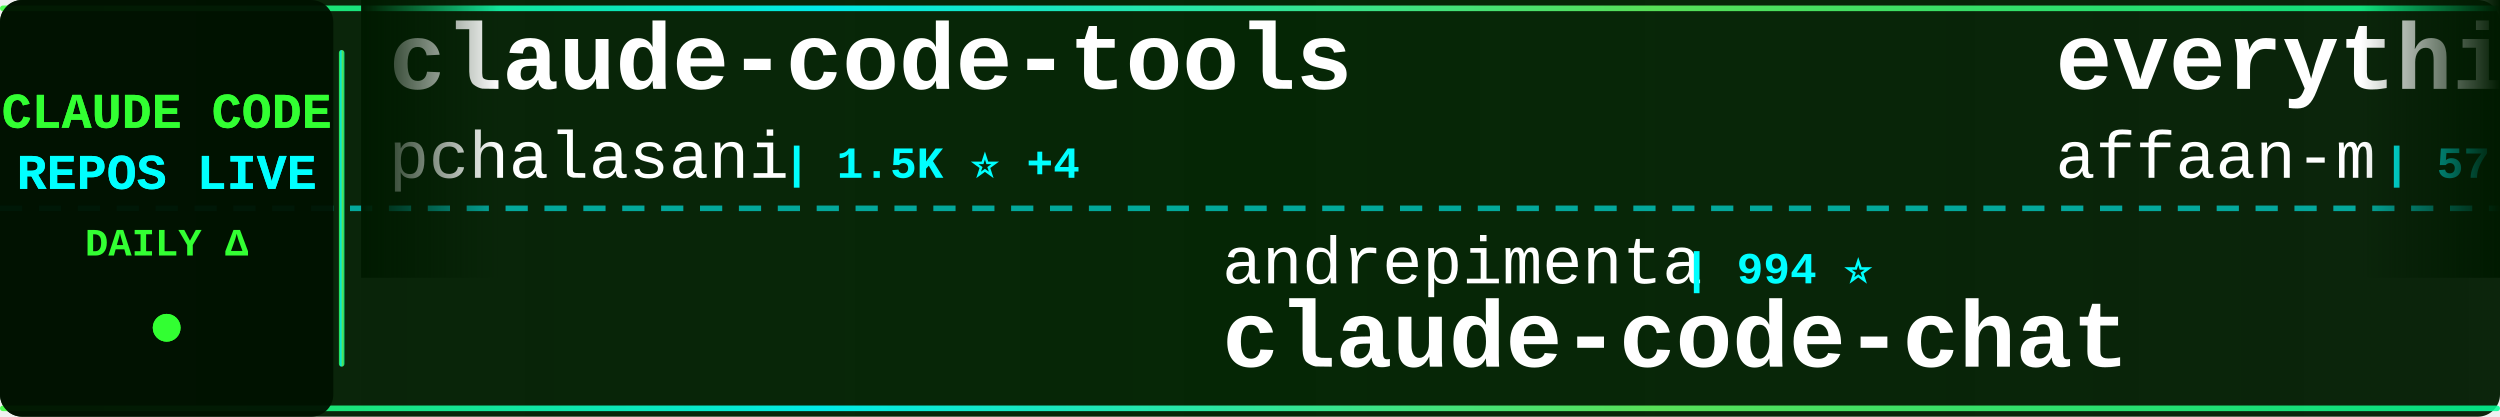
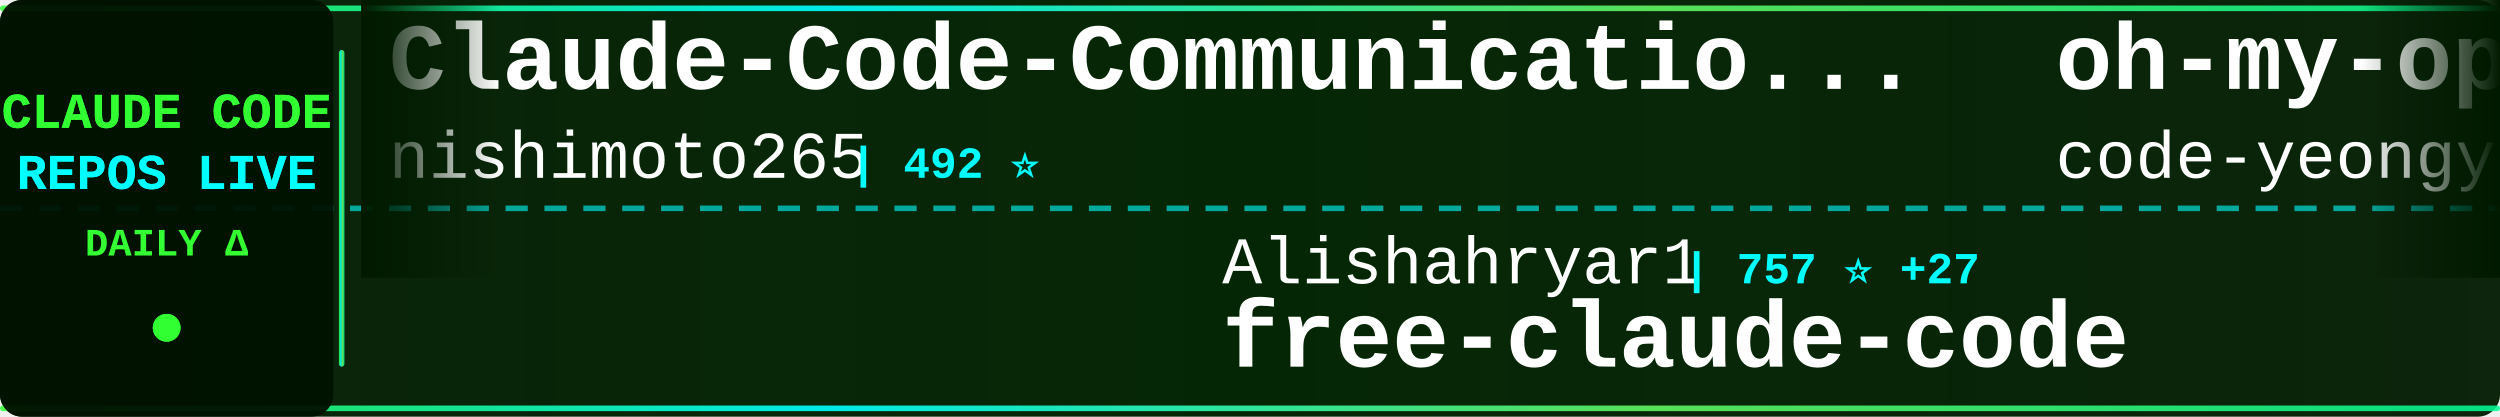
<svg xmlns="http://www.w3.org/2000/svg" width="900" height="150">
  <defs>
    <linearGradient id="tickerBg" x1="0%" y1="0%" x2="100%" y2="0%">
      <stop offset="0%" style="stop-color:#001a00;stop-opacity:0.95" />
      <stop offset="50%" style="stop-color:#002200;stop-opacity:0.98" />
      <stop offset="100%" style="stop-color:#001a00;stop-opacity:0.95" />
    </linearGradient>
    <linearGradient id="borderGrad" x1="0%" y1="0%" x2="100%" y2="0%">
      <stop offset="0%" style="stop-color:#33ff33;stop-opacity:0.85">
        <animate attributeName="stop-opacity" values="0.85;1;0.85" dur="2s" repeatCount="indefinite" />
      </stop>
      <stop offset="33%" style="stop-color:#00ffff;stop-opacity:0.9">
        <animate attributeName="stop-opacity" values="0.9;1;0.9" dur="2.2s" repeatCount="indefinite" />
      </stop>
      <stop offset="66%" style="stop-color:#66ff66;stop-opacity:0.85">
        <animate attributeName="stop-opacity" values="0.85;1;0.85" dur="1.8s" repeatCount="indefinite" />
      </stop>
      <stop offset="100%" style="stop-color:#00ff99;stop-opacity:0.85">
        <animate attributeName="stop-opacity" values="0.85;1;0.85" dur="2s" repeatCount="indefinite" />
      </stop>
    </linearGradient>
    <filter id="textGlow">
      <feGaussianBlur stdDeviation="0.1" result="coloredBlur" />
      <feMerge>
        <feMergeNode in="coloredBlur" />
        <feMergeNode in="SourceGraphic" />
      </feMerge>
    </filter>
    <filter id="metricGlow">
      <feGaussianBlur stdDeviation="0.2" result="coloredBlur" />
      <feMerge>
        <feMergeNode in="coloredBlur" />
        <feMergeNode in="SourceGraphic" />
      </feMerge>
    </filter>
    <linearGradient id="leftFade" x1="0%" y1="0%" x2="100%" y2="0%">
      <stop offset="0%" style="stop-color:#001a00;stop-opacity:1" />
      <stop offset="100%" style="stop-color:#001a00;stop-opacity:0" />
    </linearGradient>
    <linearGradient id="rightFade" x1="0%" y1="0%" x2="100%" y2="0%">
      <stop offset="0%" style="stop-color:#001a00;stop-opacity:0" />
      <stop offset="100%" style="stop-color:#001a00;stop-opacity:1" />
    </linearGradient>
  </defs>
  <rect width="900" height="150" fill="url(#tickerBg)" rx="8" />
  <rect x="0" y="2" width="900" height="2" fill="url(#borderGrad)" rx="1" />
  <rect x="0" y="146" width="900" height="2" fill="url(#borderGrad)" rx="1" />
  <line x1="0" y1="75" x2="900" y2="75" stroke="#00ffff" stroke-width="2" stroke-dasharray="8 6" opacity="0.6" />
  <rect x="0" y="0" width="120" height="150" fill="#001100" opacity="0.95" rx="8" />
  <text x="60" y="46" font-family="'Courier New', monospace" font-size="18" font-weight="bold" fill="#33ff33" text-anchor="middle" filter="url(#textGlow)">
    CLAUDE CODE
  </text>
  <text x="60" y="68" font-family="'Courier New', monospace" font-size="18" font-weight="bold" fill="#00ffff" text-anchor="middle" filter="url(#textGlow)">
    REPOS LIVE
  </text>
  <text x="60" y="92" font-family="'Courier New', monospace" font-size="14" font-weight="bold" fill="#33ff33" text-anchor="middle">
    DAILY Δ
  </text>
  <circle cx="60" cy="118" r="5" fill="#33ff33" filter="url(#metricGlow)">
    <animate attributeName="r" values="4;6;4" dur="1.5s" repeatCount="indefinite" />
    <animate attributeName="opacity" values="0.6;1;0.6" dur="1.5s" repeatCount="indefinite" />
  </circle>
  <rect x="122" y="18" width="2" height="114" fill="url(#borderGrad)" rx="1" />
  <clipPath id="tickerClip">
    <rect x="130" y="0" width="770" height="150" />
  </clipPath>
  <g clip-path="url(#tickerClip)">
    <g id="tickerItems">
      <animateTransform attributeName="transform" attributeType="XML" type="translate" from="0 0" to="-3000 0" dur="54s" repeatCount="indefinite" />
      <g transform="translate(0, 0)">
+         <text x="140" y="32" font-family="'Courier New', monospace" font-size="34" font-weight="bold" fill="#ffffff">Claude-Code-Communicatio...</text>
+         <text x="140" y="64" font-family="'Courier New', monospace" font-size="24" font-weight="normal" fill="#ffffff" opacity="1.0">nishimoto265</text>
+         <text x="306" y="64" font-family="'Courier New', monospace" font-size="16" font-weight="bold" fill="#00ffff"> | 492 ⭐</text>
+       </g>
+       <g transform="translate(300, 0)">
+         <text x="140" y="102" font-family="'Courier New', monospace" font-size="24" font-weight="normal" fill="#ffffff" opacity="1.0">Alishahryar1</text>
+         <text x="306" y="102" font-family="'Courier New', monospace" font-size="16" font-weight="bold" fill="#00ffff"> | 757 ⭐ +27</text>
+         <text x="140" y="132" font-family="'Courier New', monospace" font-size="34" font-weight="bold" fill="#ffffff">free-claude-code</text>
+       </g>
+       <g transform="translate(600, 0)">
+         <text x="140" y="32" font-family="'Courier New', monospace" font-size="34" font-weight="bold" fill="#ffffff">oh-my-opencode</text>
+         <text x="140" y="64" font-family="'Courier New', monospace" font-size="24" font-weight="normal" fill="#ffffff" opacity="1.0">code-yeongyu</text>
+         <text x="306" y="64" font-family="'Courier New', monospace" font-size="16" font-weight="bold" fill="#00ffff"> | 36.5K ⭐ +388</text>
+       </g>
+       <g transform="translate(900, 0)">
+         <text x="140" y="102" font-family="'Courier New', monospace" font-size="24" font-weight="normal" fill="#ffffff" opacity="1.0">router-for-me</text>
+         <text x="318" y="102" font-family="'Courier New', monospace" font-size="16" font-weight="bold" fill="#00ffff"> | 12.9K ⭐ +304</text>
+         <text x="140" y="132" font-family="'Courier New', monospace" font-size="34" font-weight="bold" fill="#ffffff">CLIProxyAPI</text>
+       </g>
+       <g transform="translate(1200, 0)">
+         <text x="140" y="32" font-family="'Courier New', monospace" font-size="34" font-weight="bold" fill="#ffffff">claude-code-router</text>
+         <text x="140" y="64" font-family="'Courier New', monospace" font-size="24" font-weight="normal" fill="#ffffff" opacity="1.0">musistudio</text>
+         <text x="282" y="64" font-family="'Courier New', monospace" font-size="16" font-weight="bold" fill="#00ffff"> | 28.8K ⭐ +103</text>
+       </g>
+       <g transform="translate(1500, 0)">
+         <text x="140" y="102" font-family="'Courier New', monospace" font-size="24" font-weight="normal" fill="#ffffff" opacity="1.0">darcyegb</text>
+         <text x="258" y="102" font-family="'Courier New', monospace" font-size="16" font-weight="bold" fill="#00ffff"> | 573 ⭐ +3</text>
+         <text x="140" y="132" font-family="'Courier New', monospace" font-size="34" font-weight="bold" fill="#ffffff">ClaudeCodeAgents</text>
+       </g>
+       <g transform="translate(1800, 0)">
+         <text x="140" y="32" font-family="'Courier New', monospace" font-size="34" font-weight="bold" fill="#ffffff">claude-task-master</text>
+         <text x="140" y="64" font-family="'Courier New', monospace" font-size="24" font-weight="normal" fill="#ffffff" opacity="1.0">eyaltoledano</text>
+         <text x="306" y="64" font-family="'Courier New', monospace" font-size="16" font-weight="bold" fill="#00ffff"> | 25.7K ⭐ +26</text>
+       </g>
+       <g transform="translate(2100, 0)">
+         <text x="140" y="102" font-family="'Courier New', monospace" font-size="24" font-weight="normal" fill="#ffffff" opacity="1.0">EveryInc</text>
+         <text x="258" y="102" font-family="'Courier New', monospace" font-size="16" font-weight="bold" fill="#00ffff"> | 9.8K ⭐ +56</text>
+         <text x="140" y="132" font-family="'Courier New', monospace" font-size="34" font-weight="bold" fill="#ffffff">compound-engineering-plu...</text>
+       </g>
+       <g transform="translate(2400, 0)">
        <text x="140" y="32" font-family="'Courier New', monospace" font-size="34" font-weight="bold" fill="#ffffff">claude-code-tools</text>
        <text x="140" y="64" font-family="'Courier New', monospace" font-size="24" font-weight="normal" fill="#ffffff" opacity="1.0">pchalasani</text>
        <text x="282" y="64" font-family="'Courier New', monospace" font-size="16" font-weight="bold" fill="#00ffff"> | 1.5K ⭐ +4</text>
      </g>
-       <g transform="translate(300, 0)">
-         <text x="140" y="102" font-family="'Courier New', monospace" font-size="24" font-weight="normal" fill="#ffffff" opacity="1.0">andrepimenta</text>
-         <text x="306" y="102" font-family="'Courier New', monospace" font-size="16" font-weight="bold" fill="#00ffff"> | 994 ⭐</text>
-         <text x="140" y="132" font-family="'Courier New', monospace" font-size="34" font-weight="bold" fill="#ffffff">claude-code-chat</text>
-       </g>
-       <g transform="translate(600, 0)">
-         <text x="140" y="32" font-family="'Courier New', monospace" font-size="34" font-weight="bold" fill="#ffffff">everything-claude-code</text>
-         <text x="140" y="64" font-family="'Courier New', monospace" font-size="24" font-weight="normal" fill="#ffffff" opacity="1.0">affaan-m</text>
-         <text x="258" y="64" font-family="'Courier New', monospace" font-size="16" font-weight="bold" fill="#00ffff"> | 57.7K ⭐ +1.1K</text>
-       </g>
-       <g transform="translate(900, 0)">
-         <text x="140" y="102" font-family="'Courier New', monospace" font-size="24" font-weight="normal" fill="#ffffff" opacity="1.0">0xfurai</text>
-         <text x="246" y="102" font-family="'Courier New', monospace" font-size="16" font-weight="bold" fill="#00ffff"> | 737 ⭐ +3</text>
-         <text x="140" y="132" font-family="'Courier New', monospace" font-size="34" font-weight="bold" fill="#ffffff">claude-code-subagents</text>
-       </g>
-       <g transform="translate(1200, 0)">
-         <text x="140" y="32" font-family="'Courier New', monospace" font-size="34" font-weight="bold" fill="#ffffff">Claude-Code-Usage-Monito...</text>
-         <text x="140" y="64" font-family="'Courier New', monospace" font-size="24" font-weight="normal" fill="#ffffff" opacity="1.0">Maciek-roboblog</text>
-         <text x="342" y="64" font-family="'Courier New', monospace" font-size="16" font-weight="bold" fill="#00ffff"> | 6.8K ⭐ +28</text>
-       </g>
-       <g transform="translate(1500, 0)">
-         <text x="140" y="102" font-family="'Courier New', monospace" font-size="24" font-weight="normal" fill="#ffffff" opacity="1.0">https-deeplearning-ai</text>
-         <text x="414" y="102" font-family="'Courier New', monospace" font-size="16" font-weight="bold" fill="#00ffff"> | 435 ⭐</text>
-         <text x="140" y="132" font-family="'Courier New', monospace" font-size="34" font-weight="bold" fill="#ffffff">sc-claude-code-files</text>
-       </g>
-       <g transform="translate(1800, 0)">
-         <text x="140" y="32" font-family="'Courier New', monospace" font-size="34" font-weight="bold" fill="#ffffff">claude-code-system-promp...</text>
-         <text x="140" y="64" font-family="'Courier New', monospace" font-size="24" font-weight="normal" fill="#ffffff" opacity="1.0">Piebald-AI</text>
-         <text x="282" y="64" font-family="'Courier New', monospace" font-size="16" font-weight="bold" fill="#00ffff"> | 5.2K ⭐ +75</text>
-       </g>
-       <g transform="translate(2100, 0)">
-         <text x="140" y="102" font-family="'Courier New', monospace" font-size="24" font-weight="normal" fill="#ffffff" opacity="1.0">anthropics</text>
-         <text x="282" y="102" font-family="'Courier New', monospace" font-size="16" font-weight="bold" fill="#00ffff"> | 1.6K ⭐ +11</text>
-         <text x="140" y="132" font-family="'Courier New', monospace" font-size="34" font-weight="bold" fill="#ffffff">claude-agent-sdk-demos</text>
-       </g>
-       <g transform="translate(2400, 0)">
-         <text x="140" y="32" font-family="'Courier New', monospace" font-size="34" font-weight="bold" fill="#ffffff">claude-code-tips</text>
-         <text x="140" y="64" font-family="'Courier New', monospace" font-size="24" font-weight="normal" fill="#ffffff" opacity="1.0">ykdojo</text>
-         <text x="234" y="64" font-family="'Courier New', monospace" font-size="16" font-weight="bold" fill="#00ffff"> | 3.9K ⭐ +134</text>
-       </g>
      <g transform="translate(2700, 0)">
-         <text x="140" y="102" font-family="'Courier New', monospace" font-size="24" font-weight="normal" fill="#ffffff" opacity="1.0">peterkrueck</text>
-         <text x="294" y="102" font-family="'Courier New', monospace" font-size="16" font-weight="bold" fill="#00ffff"> | 1.3K ⭐ +1</text>
-         <text x="140" y="132" font-family="'Courier New', monospace" font-size="34" font-weight="bold" fill="#ffffff">Claude-Code-Development-...</text>
+         <text x="140" y="102" font-family="'Courier New', monospace" font-size="24" font-weight="normal" fill="#ffffff" opacity="1.0">wasabeef</text>
+         <text x="258" y="102" font-family="'Courier New', monospace" font-size="16" font-weight="bold" fill="#00ffff"> | 1.0K ⭐ +1</text>
+         <text x="140" y="132" font-family="'Courier New', monospace" font-size="34" font-weight="bold" fill="#ffffff">claude-code-cookbook</text>
      </g>
      <g transform="translate(3000, 0)">
-         <text x="140" y="32" font-family="'Courier New', monospace" font-size="34" font-weight="bold" fill="#ffffff">claude-code-tools</text>
-         <text x="140" y="64" font-family="'Courier New', monospace" font-size="24" font-weight="normal" fill="#ffffff" opacity="1.0">pchalasani</text>
-         <text x="282" y="64" font-family="'Courier New', monospace" font-size="16" font-weight="bold" fill="#00ffff"> | 1.5K ⭐ +4</text>
+         <text x="140" y="32" font-family="'Courier New', monospace" font-size="34" font-weight="bold" fill="#ffffff">Claude-Code-Communicatio...</text>
+         <text x="140" y="64" font-family="'Courier New', monospace" font-size="24" font-weight="normal" fill="#ffffff" opacity="1.0">nishimoto265</text>
+         <text x="306" y="64" font-family="'Courier New', monospace" font-size="16" font-weight="bold" fill="#00ffff"> | 492 ⭐</text>
      </g>
      <g transform="translate(3300, 0)">
-         <text x="140" y="102" font-family="'Courier New', monospace" font-size="24" font-weight="normal" fill="#ffffff" opacity="1.0">andrepimenta</text>
-         <text x="306" y="102" font-family="'Courier New', monospace" font-size="16" font-weight="bold" fill="#00ffff"> | 994 ⭐</text>
-         <text x="140" y="132" font-family="'Courier New', monospace" font-size="34" font-weight="bold" fill="#ffffff">claude-code-chat</text>
+         <text x="140" y="102" font-family="'Courier New', monospace" font-size="24" font-weight="normal" fill="#ffffff" opacity="1.0">Alishahryar1</text>
+         <text x="306" y="102" font-family="'Courier New', monospace" font-size="16" font-weight="bold" fill="#00ffff"> | 757 ⭐ +27</text>
+         <text x="140" y="132" font-family="'Courier New', monospace" font-size="34" font-weight="bold" fill="#ffffff">free-claude-code</text>
      </g>
      <g transform="translate(3600, 0)">
-         <text x="140" y="32" font-family="'Courier New', monospace" font-size="34" font-weight="bold" fill="#ffffff">everything-claude-code</text>
-         <text x="140" y="64" font-family="'Courier New', monospace" font-size="24" font-weight="normal" fill="#ffffff" opacity="1.0">affaan-m</text>
-         <text x="258" y="64" font-family="'Courier New', monospace" font-size="16" font-weight="bold" fill="#00ffff"> | 57.7K ⭐ +1.1K</text>
+         <text x="140" y="32" font-family="'Courier New', monospace" font-size="34" font-weight="bold" fill="#ffffff">oh-my-opencode</text>
+         <text x="140" y="64" font-family="'Courier New', monospace" font-size="24" font-weight="normal" fill="#ffffff" opacity="1.0">code-yeongyu</text>
+         <text x="306" y="64" font-family="'Courier New', monospace" font-size="16" font-weight="bold" fill="#00ffff"> | 36.5K ⭐ +388</text>
      </g>
      <g transform="translate(3900, 0)">
-         <text x="140" y="102" font-family="'Courier New', monospace" font-size="24" font-weight="normal" fill="#ffffff" opacity="1.0">0xfurai</text>
-         <text x="246" y="102" font-family="'Courier New', monospace" font-size="16" font-weight="bold" fill="#00ffff"> | 737 ⭐ +3</text>
-         <text x="140" y="132" font-family="'Courier New', monospace" font-size="34" font-weight="bold" fill="#ffffff">claude-code-subagents</text>
+         <text x="140" y="102" font-family="'Courier New', monospace" font-size="24" font-weight="normal" fill="#ffffff" opacity="1.0">router-for-me</text>
+         <text x="318" y="102" font-family="'Courier New', monospace" font-size="16" font-weight="bold" fill="#00ffff"> | 12.9K ⭐ +304</text>
+         <text x="140" y="132" font-family="'Courier New', monospace" font-size="34" font-weight="bold" fill="#ffffff">CLIProxyAPI</text>
      </g>
    </g>
  </g>
  <rect x="130" y="0" width="50" height="100" fill="url(#leftFade)" />
  <rect x="850" y="0" width="50" height="100" fill="url(#rightFade)" />
</svg>
